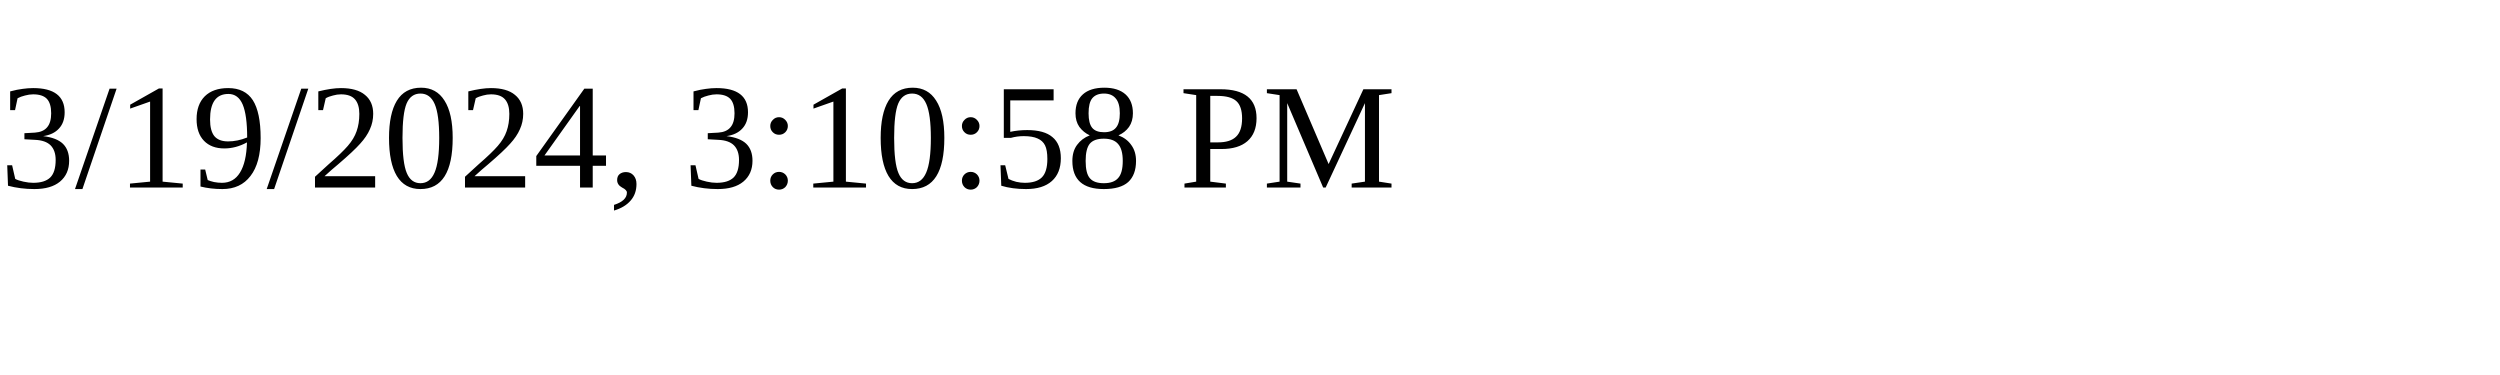
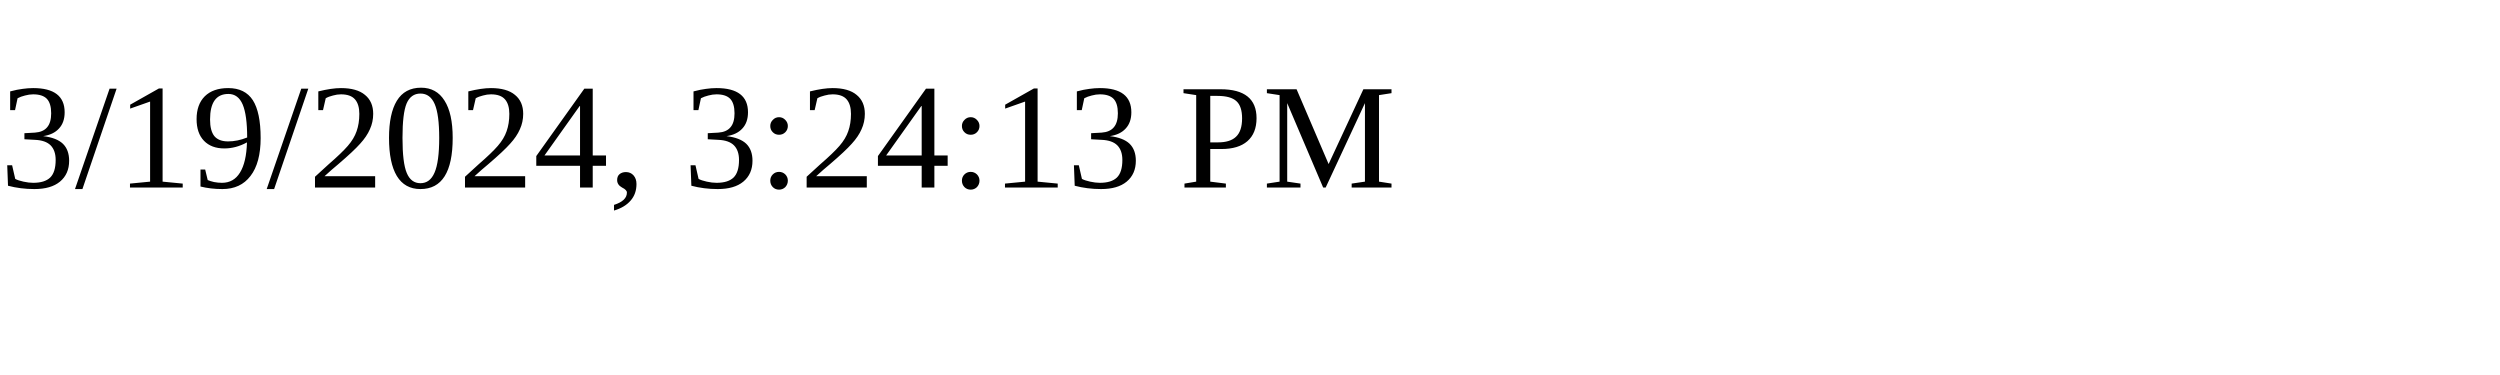
<svg xmlns="http://www.w3.org/2000/svg" height="30" width="200">
-   <text x="0" y="15">3/19/2024, 3:10:58 PM</text>
+   <text x="0" y="15">3/19/2024, 3:24:13 PM</text>
</svg>
